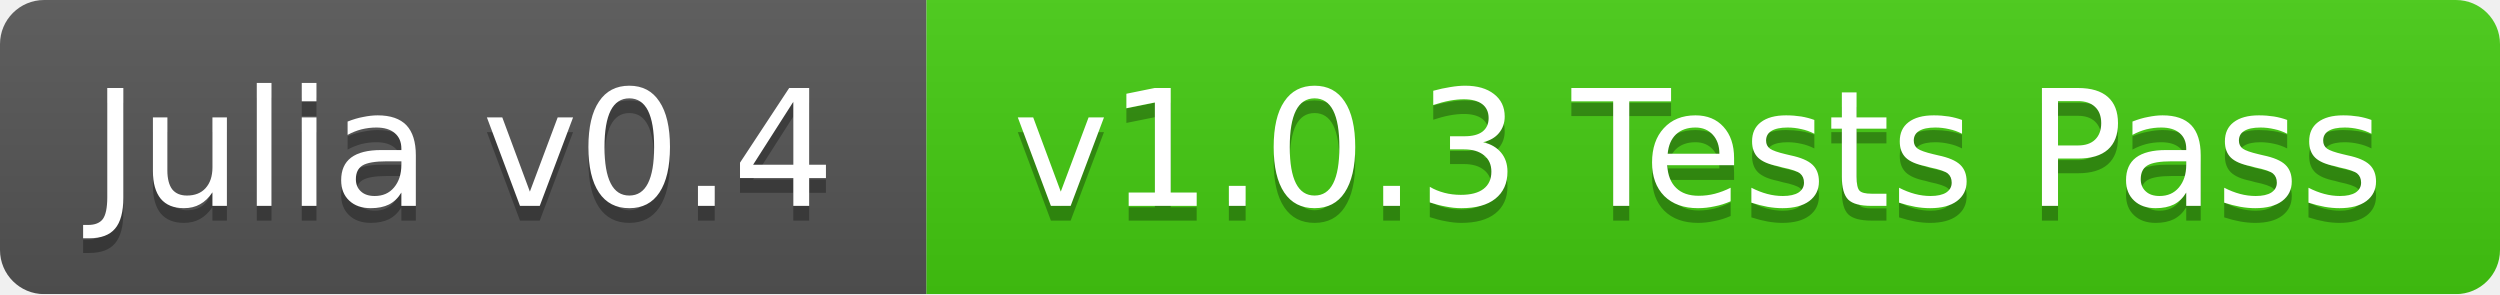
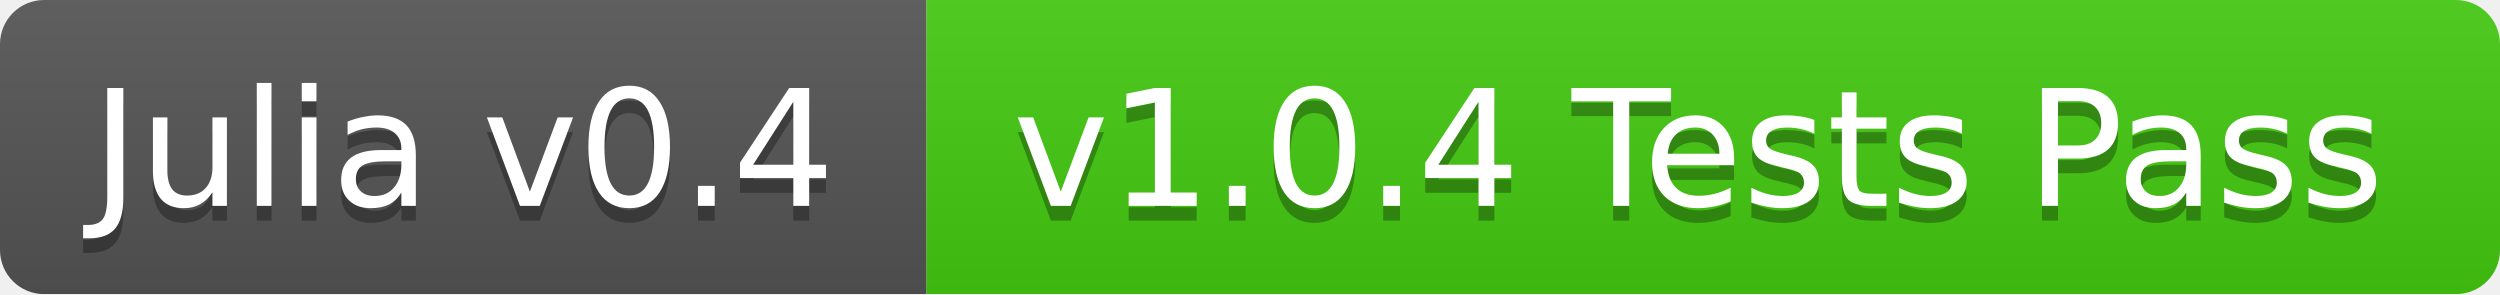
<svg xmlns="http://www.w3.org/2000/svg" width="170" height="20">
  <linearGradient id="b" x2="0" y2="100%">
    <stop offset="0" stop-color="#bbb" stop-opacity=".1" />
    <stop offset="1" stop-opacity=".1" />
  </linearGradient>
  <mask id="a">
    <rect width="170" height="20" rx="3" fill="#fff" />
  </mask>
  <g mask="url(#a)">
    <path fill="#555" d="M0 0h63v20H0z" />
    <path fill="#4c1" d="M63 0h107v20H63z" />
    <path fill="url(#b)" d="M0 0h170v20H0z" />
  </g>
  <g fill="#fff" text-anchor="middle" font-family="DejaVu Sans,Verdana,Geneva,sans-serif" font-size="11">
    <text x="31.5" y="15" fill="#010101" fill-opacity=".3">Julia v0.4</text>
    <text x="31.5" y="14">Julia v0.4</text>
-     <text x="115.5" y="15" fill="#010101" fill-opacity=".3">v1.0.3 Tests Pass</text>
-     <text x="115.5" y="14">v1.0.3 Tests Pass</text>
+     <text x="115.5" y="15" fill="#010101" fill-opacity=".3">v1.0.4 Tests Pass</text>
+     <text x="115.5" y="14">v1.0.4 Tests Pass</text>
  </g>
</svg>
